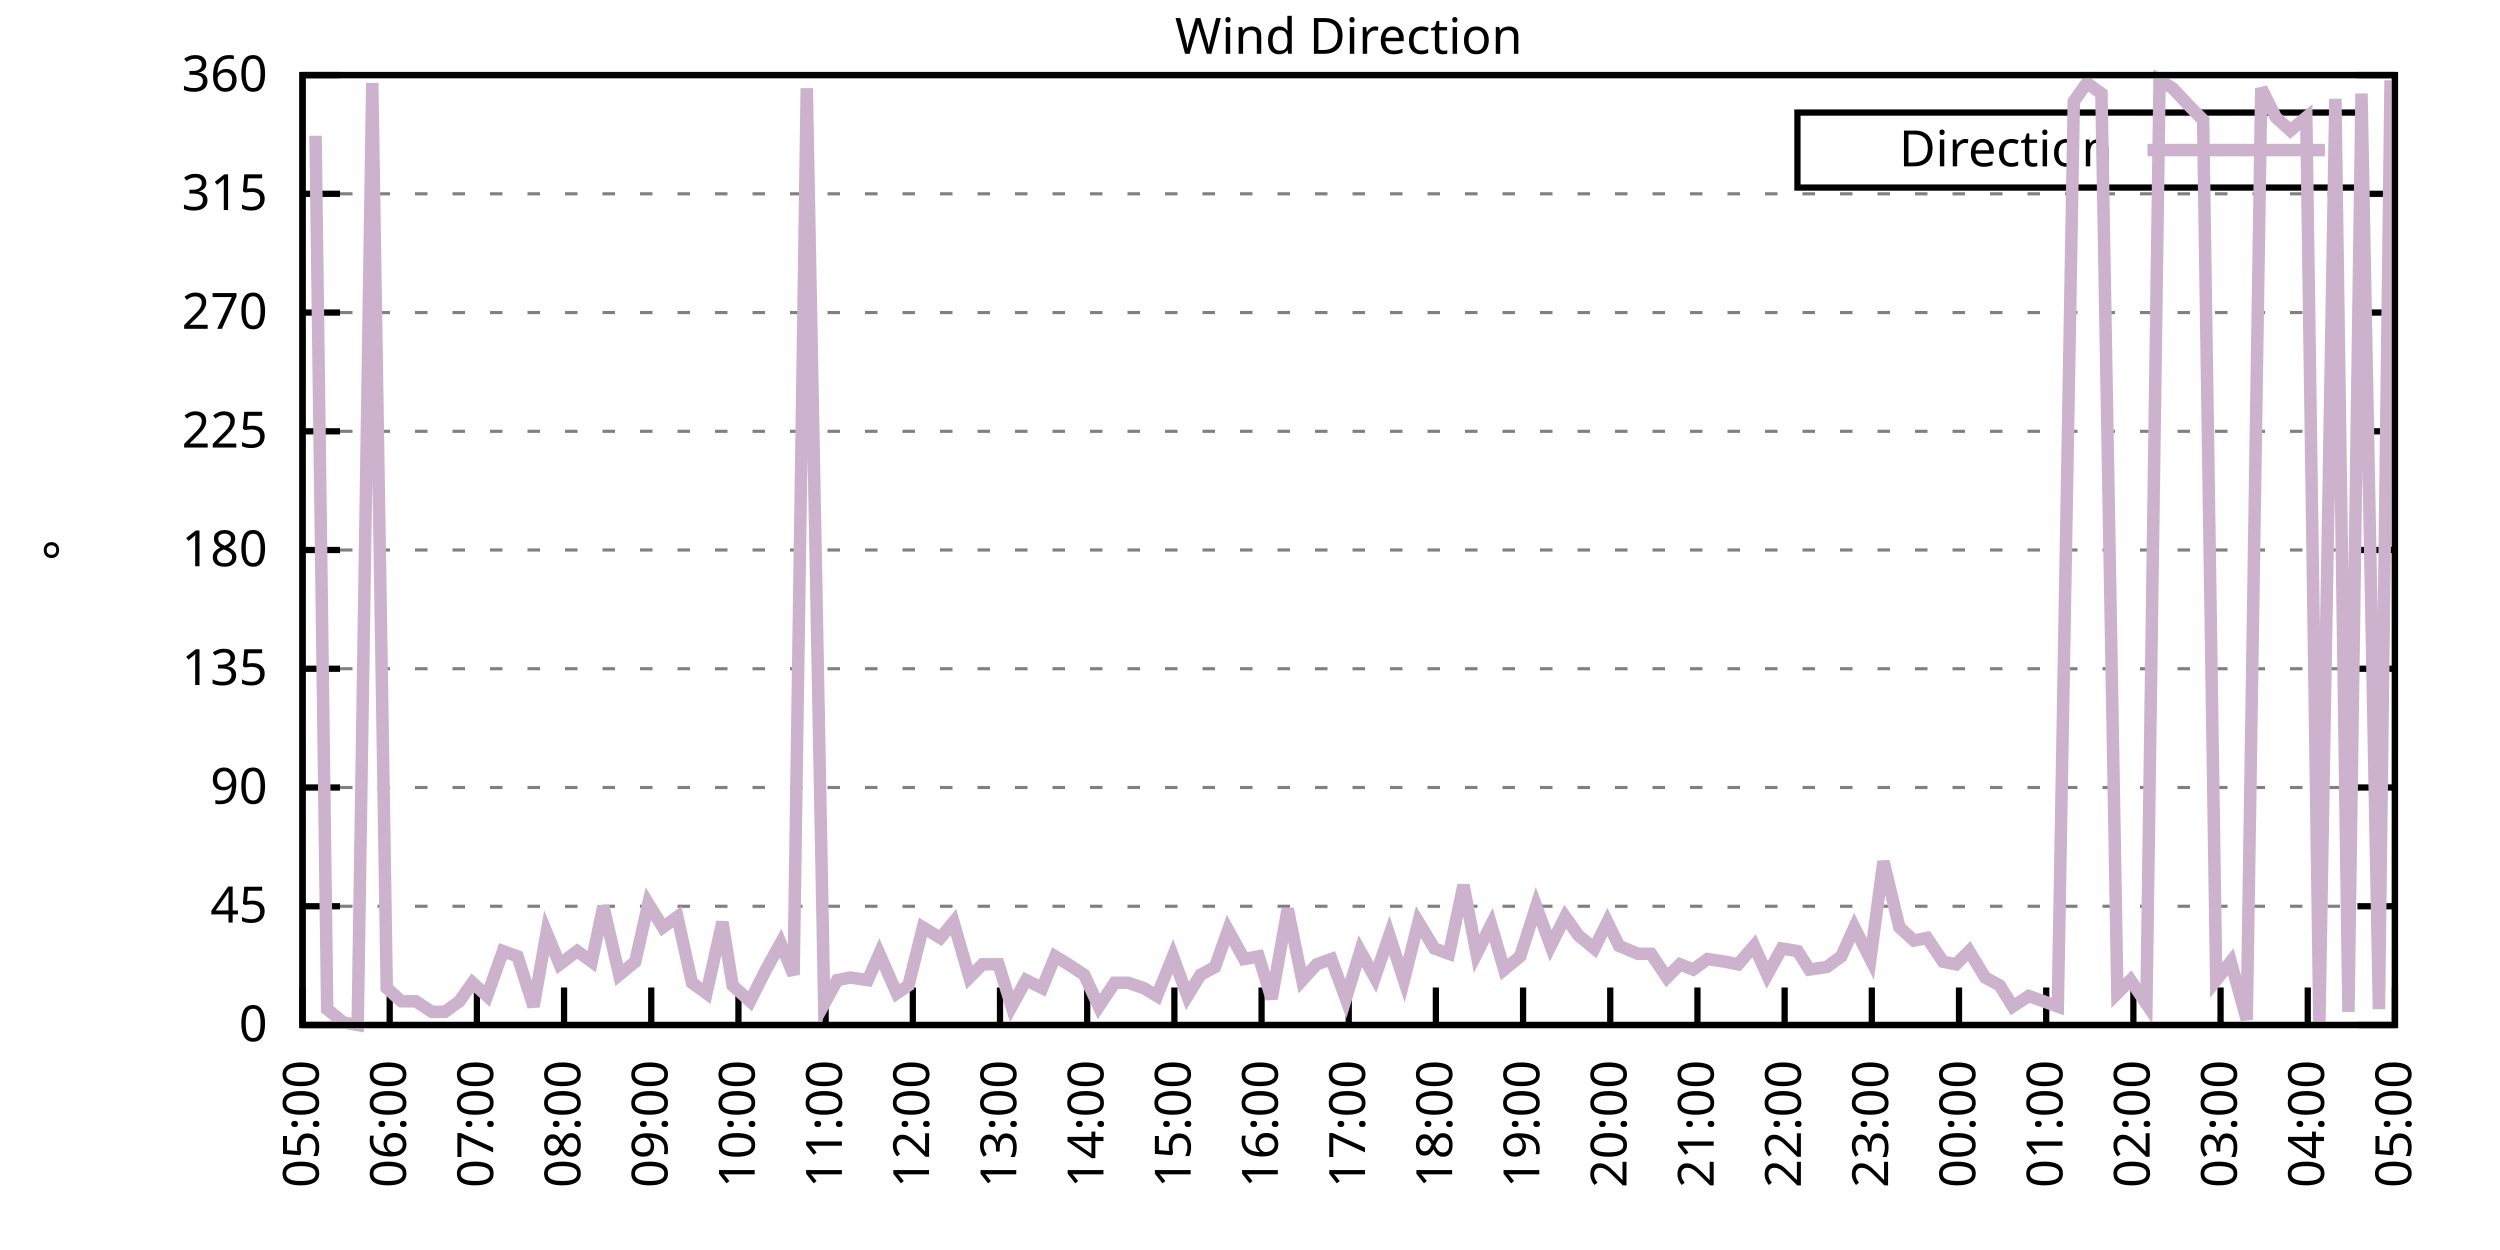
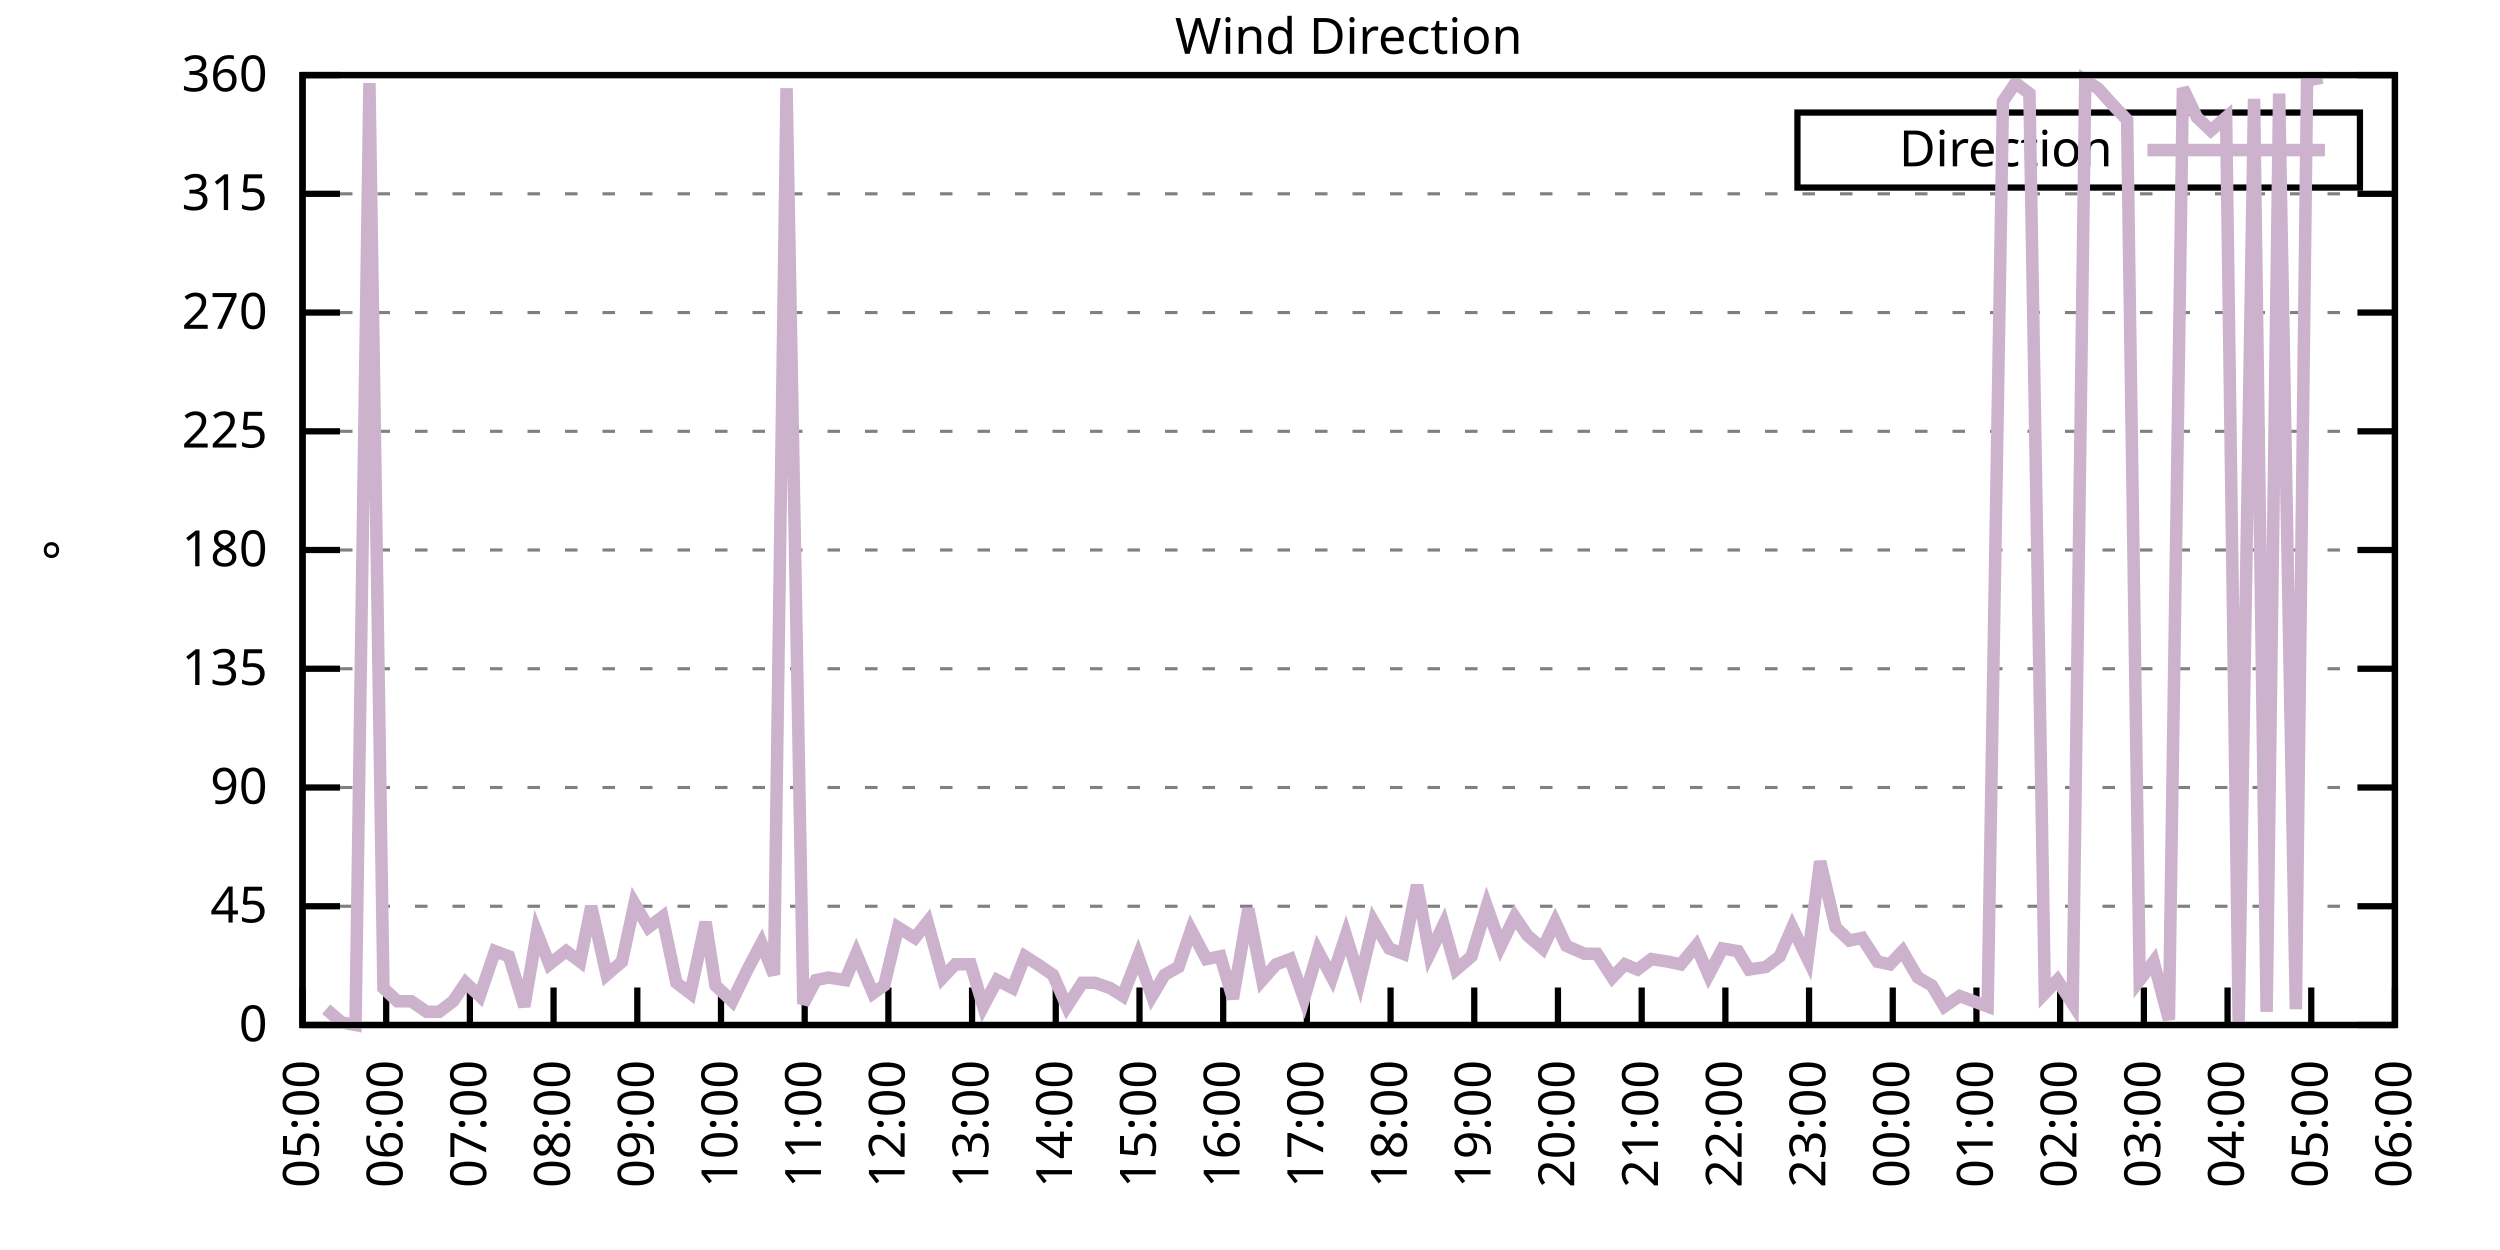
<svg xmlns="http://www.w3.org/2000/svg" xmlns:xlink="http://www.w3.org/1999/xlink" width="400" height="200" viewBox="0 0 400 200">
  <g id="gnuplot_canvas">
    <rect x="0" y="0" width="400" height="200" fill="none" />
    <defs>
      <circle id="gpDot" r="0.5" stroke-width="0.5" stroke="currentColor" />
      <path id="gpPt0" stroke-width="0.333" stroke="currentColor" d="M-1,0 h2 M0,-1 v2" />
      <path id="gpPt1" stroke-width="0.333" stroke="currentColor" d="M-1,-1 L1,1 M1,-1 L-1,1" />
      <path id="gpPt2" stroke-width="0.333" stroke="currentColor" d="M-1,0 L1,0 M0,-1 L0,1 M-1,-1 L1,1 M-1,1 L1,-1" />
      <rect id="gpPt3" stroke-width="0.333" stroke="currentColor" x="-1" y="-1" width="2" height="2" />
      <rect id="gpPt4" stroke-width="0.333" stroke="currentColor" fill="currentColor" x="-1" y="-1" width="2" height="2" />
      <circle id="gpPt5" stroke-width="0.333" stroke="currentColor" cx="0" cy="0" r="1" />
      <use xlink:href="#gpPt5" id="gpPt6" fill="currentColor" stroke="none" />
      <path id="gpPt7" stroke-width="0.333" stroke="currentColor" d="M0,-1.33 L-1.33,0.67 L1.33,0.67 z" />
      <use xlink:href="#gpPt7" id="gpPt8" fill="currentColor" stroke="none" />
      <use xlink:href="#gpPt7" id="gpPt9" stroke="currentColor" transform="rotate(180)" />
      <use xlink:href="#gpPt9" id="gpPt10" fill="currentColor" stroke="none" />
      <use xlink:href="#gpPt3" id="gpPt11" stroke="currentColor" transform="rotate(45)" />
      <use xlink:href="#gpPt11" id="gpPt12" fill="currentColor" stroke="none" />
      <path id="gpPt13" stroke-width="0.333" stroke="currentColor" d="M0,1.330 L1.265,0.411 L0.782,-1.067 L-0.782,-1.076 L-1.265,0.411 z" />
      <use xlink:href="#gpPt13" id="gpPt14" fill="currentColor" stroke="none" />
      <filter id="textbox" filterUnits="objectBoundingBox" x="0" y="0" height="1" width="1">
        <feFlood flood-color="white" flood-opacity="1" result="bgnd" />
        <feComposite in="SourceGraphic" in2="bgnd" operator="atop" />
      </filter>
      <filter id="greybox" filterUnits="objectBoundingBox" x="0" y="0" height="1" width="1">
        <feFlood flood-color="lightgrey" flood-opacity="1" result="grey" />
        <feComposite in="SourceGraphic" in2="grey" operator="atop" />
      </filter>
    </defs>
    <g fill="none" color="white" stroke="currentColor" stroke-width="1.00" stroke-linecap="butt" stroke-linejoin="miter">
</g>
    <g fill="none" color="black" stroke="currentColor" stroke-width="1.00" stroke-linecap="butt" stroke-linejoin="miter">
      <g stroke="none" shape-rendering="crispEdges">
        <polygon fill="rgb(255, 255, 255)" points="48.40,164.00 383.18,164.00 383.18,12.02 48.40,12.02 " />
      </g>
    </g>
    <g fill="none" color="black" stroke="currentColor" stroke-width="1.00" stroke-linecap="butt" stroke-linejoin="miter">
</g>
    <g fill="none" color="black" stroke="black" stroke-width="0.50" stroke-linecap="butt" stroke-linejoin="miter">
</g>
    <g fill="none" color="gray" stroke="currentColor" stroke-width="0.50" stroke-linecap="butt" stroke-linejoin="miter">
      <path stroke="gray" stroke-dasharray="2,4" class="gridline" d="M48.40,164.00 L383.19,164.00  " />
    </g>
    <g fill="none" color="gray" stroke="gray" stroke-width="1.00" stroke-linecap="butt" stroke-linejoin="miter">
</g>
    <g fill="none" color="black" stroke="currentColor" stroke-width="1.00" stroke-linecap="butt" stroke-linejoin="miter">
      <path stroke="black" d="M48.40,164.00 L54.40,164.00 M383.19,164.00 L377.19,164.00  " />
      <g transform="translate(42.80,166.60)" stroke="none" fill="black" font-family="Sans" font-size="8.00" text-anchor="end">
        <text>
          <tspan font-family="Sans"> 0</tspan>
        </text>
      </g>
    </g>
    <g fill="none" color="black" stroke="currentColor" stroke-width="1.00" stroke-linecap="butt" stroke-linejoin="miter">
</g>
    <g fill="none" color="black" stroke="black" stroke-width="0.50" stroke-linecap="butt" stroke-linejoin="miter">
</g>
    <g fill="none" color="gray" stroke="currentColor" stroke-width="0.50" stroke-linecap="butt" stroke-linejoin="miter">
      <path stroke="gray" stroke-dasharray="2,4" class="gridline" d="M48.40,145.00 L383.19,145.00  " />
    </g>
    <g fill="none" color="gray" stroke="gray" stroke-width="1.00" stroke-linecap="butt" stroke-linejoin="miter">
</g>
    <g fill="none" color="black" stroke="currentColor" stroke-width="1.00" stroke-linecap="butt" stroke-linejoin="miter">
      <path stroke="black" d="M48.40,145.00 L54.40,145.00 M383.19,145.00 L377.19,145.00  " />
      <g transform="translate(42.80,147.60)" stroke="none" fill="black" font-family="Sans" font-size="8.00" text-anchor="end">
        <text>
          <tspan font-family="Sans"> 45</tspan>
        </text>
      </g>
    </g>
    <g fill="none" color="black" stroke="currentColor" stroke-width="1.00" stroke-linecap="butt" stroke-linejoin="miter">
</g>
    <g fill="none" color="black" stroke="black" stroke-width="0.50" stroke-linecap="butt" stroke-linejoin="miter">
</g>
    <g fill="none" color="gray" stroke="currentColor" stroke-width="0.50" stroke-linecap="butt" stroke-linejoin="miter">
      <path stroke="gray" stroke-dasharray="2,4" class="gridline" d="M48.40,126.00 L383.19,126.00  " />
    </g>
    <g fill="none" color="gray" stroke="gray" stroke-width="1.00" stroke-linecap="butt" stroke-linejoin="miter">
</g>
    <g fill="none" color="black" stroke="currentColor" stroke-width="1.00" stroke-linecap="butt" stroke-linejoin="miter">
      <path stroke="black" d="M48.40,126.00 L54.40,126.00 M383.19,126.00 L377.19,126.00  " />
      <g transform="translate(42.80,128.60)" stroke="none" fill="black" font-family="Sans" font-size="8.00" text-anchor="end">
        <text>
          <tspan font-family="Sans"> 90</tspan>
        </text>
      </g>
    </g>
    <g fill="none" color="black" stroke="currentColor" stroke-width="1.00" stroke-linecap="butt" stroke-linejoin="miter">
</g>
    <g fill="none" color="black" stroke="black" stroke-width="0.50" stroke-linecap="butt" stroke-linejoin="miter">
</g>
    <g fill="none" color="gray" stroke="currentColor" stroke-width="0.50" stroke-linecap="butt" stroke-linejoin="miter">
      <path stroke="gray" stroke-dasharray="2,4" class="gridline" d="M48.40,107.00 L383.19,107.00  " />
    </g>
    <g fill="none" color="gray" stroke="gray" stroke-width="1.00" stroke-linecap="butt" stroke-linejoin="miter">
</g>
    <g fill="none" color="black" stroke="currentColor" stroke-width="1.00" stroke-linecap="butt" stroke-linejoin="miter">
      <path stroke="black" d="M48.40,107.00 L54.40,107.00 M383.19,107.00 L377.19,107.00  " />
      <g transform="translate(42.80,109.60)" stroke="none" fill="black" font-family="Sans" font-size="8.00" text-anchor="end">
        <text>
          <tspan font-family="Sans"> 135</tspan>
        </text>
      </g>
    </g>
    <g fill="none" color="black" stroke="currentColor" stroke-width="1.00" stroke-linecap="butt" stroke-linejoin="miter">
</g>
    <g fill="none" color="black" stroke="black" stroke-width="0.50" stroke-linecap="butt" stroke-linejoin="miter">
</g>
    <g fill="none" color="gray" stroke="currentColor" stroke-width="0.50" stroke-linecap="butt" stroke-linejoin="miter">
      <path stroke="gray" stroke-dasharray="2,4" class="gridline" d="M48.40,88.00 L383.19,88.00  " />
    </g>
    <g fill="none" color="gray" stroke="gray" stroke-width="1.00" stroke-linecap="butt" stroke-linejoin="miter">
</g>
    <g fill="none" color="black" stroke="currentColor" stroke-width="1.00" stroke-linecap="butt" stroke-linejoin="miter">
      <path stroke="black" d="M48.40,88.00 L54.40,88.00 M383.19,88.00 L377.19,88.00  " />
      <g transform="translate(42.80,90.60)" stroke="none" fill="black" font-family="Sans" font-size="8.00" text-anchor="end">
        <text>
          <tspan font-family="Sans"> 180</tspan>
        </text>
      </g>
    </g>
    <g fill="none" color="black" stroke="currentColor" stroke-width="1.00" stroke-linecap="butt" stroke-linejoin="miter">
</g>
    <g fill="none" color="black" stroke="black" stroke-width="0.50" stroke-linecap="butt" stroke-linejoin="miter">
</g>
    <g fill="none" color="gray" stroke="currentColor" stroke-width="0.50" stroke-linecap="butt" stroke-linejoin="miter">
      <path stroke="gray" stroke-dasharray="2,4" class="gridline" d="M48.40,69.01 L383.19,69.01  " />
    </g>
    <g fill="none" color="gray" stroke="gray" stroke-width="1.00" stroke-linecap="butt" stroke-linejoin="miter">
</g>
    <g fill="none" color="black" stroke="currentColor" stroke-width="1.00" stroke-linecap="butt" stroke-linejoin="miter">
      <path stroke="black" d="M48.40,69.01 L54.40,69.01 M383.19,69.01 L377.19,69.01  " />
      <g transform="translate(42.80,71.61)" stroke="none" fill="black" font-family="Sans" font-size="8.00" text-anchor="end">
        <text>
          <tspan font-family="Sans"> 225</tspan>
        </text>
      </g>
    </g>
    <g fill="none" color="black" stroke="currentColor" stroke-width="1.00" stroke-linecap="butt" stroke-linejoin="miter">
</g>
    <g fill="none" color="black" stroke="black" stroke-width="0.50" stroke-linecap="butt" stroke-linejoin="miter">
</g>
    <g fill="none" color="gray" stroke="currentColor" stroke-width="0.50" stroke-linecap="butt" stroke-linejoin="miter">
      <path stroke="gray" stroke-dasharray="2,4" class="gridline" d="M48.40,50.01 L383.19,50.01  " />
    </g>
    <g fill="none" color="gray" stroke="gray" stroke-width="1.00" stroke-linecap="butt" stroke-linejoin="miter">
</g>
    <g fill="none" color="black" stroke="currentColor" stroke-width="1.00" stroke-linecap="butt" stroke-linejoin="miter">
      <path stroke="black" d="M48.40,50.01 L54.40,50.01 M383.19,50.01 L377.19,50.01  " />
      <g transform="translate(42.80,52.61)" stroke="none" fill="black" font-family="Sans" font-size="8.00" text-anchor="end">
        <text>
          <tspan font-family="Sans"> 270</tspan>
        </text>
      </g>
    </g>
    <g fill="none" color="black" stroke="currentColor" stroke-width="1.00" stroke-linecap="butt" stroke-linejoin="miter">
</g>
    <g fill="none" color="black" stroke="black" stroke-width="0.50" stroke-linecap="butt" stroke-linejoin="miter">
</g>
    <g fill="none" color="gray" stroke="currentColor" stroke-width="0.50" stroke-linecap="butt" stroke-linejoin="miter">
      <path stroke="gray" stroke-dasharray="2,4" class="gridline" d="M48.40,31.01 L383.19,31.01  " />
    </g>
    <g fill="none" color="gray" stroke="gray" stroke-width="1.00" stroke-linecap="butt" stroke-linejoin="miter">
</g>
    <g fill="none" color="black" stroke="currentColor" stroke-width="1.00" stroke-linecap="butt" stroke-linejoin="miter">
      <path stroke="black" d="M48.40,31.01 L54.40,31.01 M383.19,31.01 L377.19,31.01  " />
      <g transform="translate(42.80,33.61)" stroke="none" fill="black" font-family="Sans" font-size="8.00" text-anchor="end">
        <text>
          <tspan font-family="Sans"> 315</tspan>
        </text>
      </g>
    </g>
    <g fill="none" color="black" stroke="currentColor" stroke-width="1.00" stroke-linecap="butt" stroke-linejoin="miter">
</g>
    <g fill="none" color="black" stroke="black" stroke-width="0.50" stroke-linecap="butt" stroke-linejoin="miter">
</g>
    <g fill="none" color="gray" stroke="currentColor" stroke-width="0.50" stroke-linecap="butt" stroke-linejoin="miter">
      <path stroke="gray" stroke-dasharray="2,4" class="gridline" d="M48.40,12.01 L383.19,12.01  " />
    </g>
    <g fill="none" color="gray" stroke="gray" stroke-width="1.00" stroke-linecap="butt" stroke-linejoin="miter">
</g>
    <g fill="none" color="black" stroke="currentColor" stroke-width="1.00" stroke-linecap="butt" stroke-linejoin="miter">
      <path stroke="black" d="M48.40,12.01 L54.40,12.01 M383.19,12.01 L377.19,12.01  " />
      <g transform="translate(42.80,14.61)" stroke="none" fill="black" font-family="Sans" font-size="8.00" text-anchor="end">
        <text>
          <tspan font-family="Sans"> 360</tspan>
        </text>
      </g>
    </g>
    <g fill="none" color="black" stroke="currentColor" stroke-width="1.00" stroke-linecap="butt" stroke-linejoin="miter">
      <path stroke="black" d="M48.40,164.00 L48.40,158.00  " />
      <g transform="translate(51.00,169.60) rotate(270.00)" stroke="none" fill="black" font-family="Sans" font-size="8.00" text-anchor="end">
        <text>
          <tspan font-family="Sans">05:00</tspan>
        </text>
      </g>
    </g>
    <g fill="none" color="black" stroke="currentColor" stroke-width="1.00" stroke-linecap="butt" stroke-linejoin="miter">
-       <path stroke="black" d="M62.35,164.00 L62.35,158.00  " />
-       <g transform="translate(64.95,169.60) rotate(270.00)" stroke="none" fill="black" font-family="Sans" font-size="8.00" text-anchor="end">
+       <path stroke="black" d="M61.79,164.00 L61.79,158.00  " />
+       <g transform="translate(64.39,169.60) rotate(270.00)" stroke="none" fill="black" font-family="Sans" font-size="8.00" text-anchor="end">
        <text>
          <tspan font-family="Sans">06:00</tspan>
        </text>
      </g>
    </g>
    <g fill="none" color="black" stroke="currentColor" stroke-width="1.00" stroke-linecap="butt" stroke-linejoin="miter">
-       <path stroke="black" d="M76.30,164.00 L76.30,158.00  " />
-       <g transform="translate(78.90,169.60) rotate(270.00)" stroke="none" fill="black" font-family="Sans" font-size="8.00" text-anchor="end">
+       <path stroke="black" d="M75.18,164.00 L75.18,158.00  " />
+       <g transform="translate(77.78,169.60) rotate(270.00)" stroke="none" fill="black" font-family="Sans" font-size="8.00" text-anchor="end">
        <text>
          <tspan font-family="Sans">07:00</tspan>
        </text>
      </g>
    </g>
    <g fill="none" color="black" stroke="currentColor" stroke-width="1.00" stroke-linecap="butt" stroke-linejoin="miter">
-       <path stroke="black" d="M90.25,164.00 L90.25,158.00  " />
-       <g transform="translate(92.85,169.60) rotate(270.00)" stroke="none" fill="black" font-family="Sans" font-size="8.00" text-anchor="end">
+       <path stroke="black" d="M88.57,164.00 L88.57,158.00  " />
+       <g transform="translate(91.17,169.60) rotate(270.00)" stroke="none" fill="black" font-family="Sans" font-size="8.00" text-anchor="end">
        <text>
          <tspan font-family="Sans">08:00</tspan>
        </text>
      </g>
    </g>
    <g fill="none" color="black" stroke="currentColor" stroke-width="1.00" stroke-linecap="butt" stroke-linejoin="miter">
-       <path stroke="black" d="M104.20,164.00 L104.20,158.00  " />
-       <g transform="translate(106.80,169.60) rotate(270.00)" stroke="none" fill="black" font-family="Sans" font-size="8.00" text-anchor="end">
+       <path stroke="black" d="M101.97,164.00 L101.97,158.00  " />
+       <g transform="translate(104.57,169.60) rotate(270.00)" stroke="none" fill="black" font-family="Sans" font-size="8.00" text-anchor="end">
        <text>
          <tspan font-family="Sans">09:00</tspan>
        </text>
      </g>
    </g>
    <g fill="none" color="black" stroke="currentColor" stroke-width="1.00" stroke-linecap="butt" stroke-linejoin="miter">
-       <path stroke="black" d="M118.15,164.00 L118.15,158.00  " />
-       <g transform="translate(120.75,169.60) rotate(270.00)" stroke="none" fill="black" font-family="Sans" font-size="8.00" text-anchor="end">
+       <path stroke="black" d="M115.36,164.00 L115.36,158.00  " />
+       <g transform="translate(117.96,169.60) rotate(270.00)" stroke="none" fill="black" font-family="Sans" font-size="8.00" text-anchor="end">
        <text>
          <tspan font-family="Sans">10:00</tspan>
        </text>
      </g>
    </g>
    <g fill="none" color="black" stroke="currentColor" stroke-width="1.00" stroke-linecap="butt" stroke-linejoin="miter">
-       <path stroke="black" d="M132.10,164.00 L132.10,158.00  " />
-       <g transform="translate(134.70,169.60) rotate(270.00)" stroke="none" fill="black" font-family="Sans" font-size="8.00" text-anchor="end">
+       <path stroke="black" d="M128.75,164.00 L128.75,158.00  " />
+       <g transform="translate(131.35,169.60) rotate(270.00)" stroke="none" fill="black" font-family="Sans" font-size="8.00" text-anchor="end">
        <text>
          <tspan font-family="Sans">11:00</tspan>
        </text>
      </g>
    </g>
    <g fill="none" color="black" stroke="currentColor" stroke-width="1.00" stroke-linecap="butt" stroke-linejoin="miter">
-       <path stroke="black" d="M146.05,164.00 L146.05,158.00  " />
-       <g transform="translate(148.65,169.60) rotate(270.00)" stroke="none" fill="black" font-family="Sans" font-size="8.00" text-anchor="end">
+       <path stroke="black" d="M142.14,164.00 L142.14,158.00  " />
+       <g transform="translate(144.74,169.60) rotate(270.00)" stroke="none" fill="black" font-family="Sans" font-size="8.00" text-anchor="end">
        <text>
          <tspan font-family="Sans">12:00</tspan>
        </text>
      </g>
    </g>
    <g fill="none" color="black" stroke="currentColor" stroke-width="1.00" stroke-linecap="butt" stroke-linejoin="miter">
-       <path stroke="black" d="M160.00,164.00 L160.00,158.00  " />
-       <g transform="translate(162.60,169.60) rotate(270.00)" stroke="none" fill="black" font-family="Sans" font-size="8.00" text-anchor="end">
+       <path stroke="black" d="M155.53,164.00 L155.53,158.00  " />
+       <g transform="translate(158.13,169.60) rotate(270.00)" stroke="none" fill="black" font-family="Sans" font-size="8.00" text-anchor="end">
        <text>
          <tspan font-family="Sans">13:00</tspan>
        </text>
      </g>
    </g>
    <g fill="none" color="black" stroke="currentColor" stroke-width="1.00" stroke-linecap="butt" stroke-linejoin="miter">
-       <path stroke="black" d="M173.95,164.00 L173.95,158.00  " />
-       <g transform="translate(176.55,169.60) rotate(270.00)" stroke="none" fill="black" font-family="Sans" font-size="8.00" text-anchor="end">
+       <path stroke="black" d="M168.92,164.00 L168.92,158.00  " />
+       <g transform="translate(171.52,169.60) rotate(270.00)" stroke="none" fill="black" font-family="Sans" font-size="8.00" text-anchor="end">
        <text>
          <tspan font-family="Sans">14:00</tspan>
        </text>
      </g>
    </g>
    <g fill="none" color="black" stroke="currentColor" stroke-width="1.00" stroke-linecap="butt" stroke-linejoin="miter">
-       <path stroke="black" d="M187.90,164.00 L187.90,158.00  " />
-       <g transform="translate(190.50,169.60) rotate(270.00)" stroke="none" fill="black" font-family="Sans" font-size="8.00" text-anchor="end">
+       <path stroke="black" d="M182.32,164.00 L182.32,158.00  " />
+       <g transform="translate(184.92,169.60) rotate(270.00)" stroke="none" fill="black" font-family="Sans" font-size="8.00" text-anchor="end">
        <text>
          <tspan font-family="Sans">15:00</tspan>
        </text>
      </g>
    </g>
    <g fill="none" color="black" stroke="currentColor" stroke-width="1.00" stroke-linecap="butt" stroke-linejoin="miter">
-       <path stroke="black" d="M201.85,164.00 L201.85,158.00  " />
-       <g transform="translate(204.45,169.60) rotate(270.00)" stroke="none" fill="black" font-family="Sans" font-size="8.00" text-anchor="end">
+       <path stroke="black" d="M195.71,164.00 L195.71,158.00  " />
+       <g transform="translate(198.31,169.60) rotate(270.00)" stroke="none" fill="black" font-family="Sans" font-size="8.00" text-anchor="end">
        <text>
          <tspan font-family="Sans">16:00</tspan>
        </text>
      </g>
    </g>
    <g fill="none" color="black" stroke="currentColor" stroke-width="1.00" stroke-linecap="butt" stroke-linejoin="miter">
-       <path stroke="black" d="M215.80,164.00 L215.80,158.00  " />
-       <g transform="translate(218.40,169.60) rotate(270.00)" stroke="none" fill="black" font-family="Sans" font-size="8.00" text-anchor="end">
+       <path stroke="black" d="M209.10,164.00 L209.10,158.00  " />
+       <g transform="translate(211.70,169.60) rotate(270.00)" stroke="none" fill="black" font-family="Sans" font-size="8.00" text-anchor="end">
        <text>
          <tspan font-family="Sans">17:00</tspan>
        </text>
      </g>
    </g>
    <g fill="none" color="black" stroke="currentColor" stroke-width="1.00" stroke-linecap="butt" stroke-linejoin="miter">
-       <path stroke="black" d="M229.74,164.00 L229.74,158.00  " />
-       <g transform="translate(232.34,169.60) rotate(270.00)" stroke="none" fill="black" font-family="Sans" font-size="8.00" text-anchor="end">
+       <path stroke="black" d="M222.49,164.00 L222.49,158.00  " />
+       <g transform="translate(225.09,169.60) rotate(270.00)" stroke="none" fill="black" font-family="Sans" font-size="8.00" text-anchor="end">
        <text>
          <tspan font-family="Sans">18:00</tspan>
        </text>
      </g>
    </g>
    <g fill="none" color="black" stroke="currentColor" stroke-width="1.00" stroke-linecap="butt" stroke-linejoin="miter">
-       <path stroke="black" d="M243.69,164.00 L243.69,158.00  " />
-       <g transform="translate(246.29,169.60) rotate(270.00)" stroke="none" fill="black" font-family="Sans" font-size="8.00" text-anchor="end">
+       <path stroke="black" d="M235.88,164.00 L235.88,158.00  " />
+       <g transform="translate(238.48,169.60) rotate(270.00)" stroke="none" fill="black" font-family="Sans" font-size="8.00" text-anchor="end">
        <text>
          <tspan font-family="Sans">19:00</tspan>
        </text>
      </g>
    </g>
    <g fill="none" color="black" stroke="currentColor" stroke-width="1.00" stroke-linecap="butt" stroke-linejoin="miter">
-       <path stroke="black" d="M257.64,164.00 L257.64,158.00  " />
-       <g transform="translate(260.24,169.60) rotate(270.00)" stroke="none" fill="black" font-family="Sans" font-size="8.00" text-anchor="end">
+       <path stroke="black" d="M249.27,164.00 L249.27,158.00  " />
+       <g transform="translate(251.87,169.60) rotate(270.00)" stroke="none" fill="black" font-family="Sans" font-size="8.00" text-anchor="end">
        <text>
          <tspan font-family="Sans">20:00</tspan>
        </text>
      </g>
    </g>
    <g fill="none" color="black" stroke="currentColor" stroke-width="1.00" stroke-linecap="butt" stroke-linejoin="miter">
-       <path stroke="black" d="M271.59,164.00 L271.59,158.00  " />
-       <g transform="translate(274.19,169.60) rotate(270.00)" stroke="none" fill="black" font-family="Sans" font-size="8.00" text-anchor="end">
+       <path stroke="black" d="M262.67,164.00 L262.67,158.00  " />
+       <g transform="translate(265.27,169.60) rotate(270.00)" stroke="none" fill="black" font-family="Sans" font-size="8.00" text-anchor="end">
        <text>
          <tspan font-family="Sans">21:00</tspan>
        </text>
      </g>
    </g>
    <g fill="none" color="black" stroke="currentColor" stroke-width="1.00" stroke-linecap="butt" stroke-linejoin="miter">
-       <path stroke="black" d="M285.54,164.00 L285.54,158.00  " />
-       <g transform="translate(288.14,169.60) rotate(270.00)" stroke="none" fill="black" font-family="Sans" font-size="8.00" text-anchor="end">
+       <path stroke="black" d="M276.06,164.00 L276.06,158.00  " />
+       <g transform="translate(278.66,169.60) rotate(270.00)" stroke="none" fill="black" font-family="Sans" font-size="8.00" text-anchor="end">
        <text>
          <tspan font-family="Sans">22:00</tspan>
        </text>
      </g>
    </g>
    <g fill="none" color="black" stroke="currentColor" stroke-width="1.00" stroke-linecap="butt" stroke-linejoin="miter">
-       <path stroke="black" d="M299.49,164.00 L299.49,158.00  " />
-       <g transform="translate(302.09,169.60) rotate(270.00)" stroke="none" fill="black" font-family="Sans" font-size="8.00" text-anchor="end">
+       <path stroke="black" d="M289.45,164.00 L289.45,158.00  " />
+       <g transform="translate(292.05,169.60) rotate(270.00)" stroke="none" fill="black" font-family="Sans" font-size="8.00" text-anchor="end">
        <text>
          <tspan font-family="Sans">23:00</tspan>
        </text>
      </g>
    </g>
    <g fill="none" color="black" stroke="currentColor" stroke-width="1.00" stroke-linecap="butt" stroke-linejoin="miter">
-       <path stroke="black" d="M313.44,164.00 L313.44,158.00  " />
-       <g transform="translate(316.04,169.60) rotate(270.00)" stroke="none" fill="black" font-family="Sans" font-size="8.00" text-anchor="end">
+       <path stroke="black" d="M302.84,164.00 L302.84,158.00  " />
+       <g transform="translate(305.44,169.60) rotate(270.00)" stroke="none" fill="black" font-family="Sans" font-size="8.00" text-anchor="end">
        <text>
          <tspan font-family="Sans">00:00</tspan>
        </text>
      </g>
    </g>
    <g fill="none" color="black" stroke="currentColor" stroke-width="1.00" stroke-linecap="butt" stroke-linejoin="miter">
-       <path stroke="black" d="M327.39,164.00 L327.39,158.00  " />
-       <g transform="translate(329.99,169.60) rotate(270.00)" stroke="none" fill="black" font-family="Sans" font-size="8.00" text-anchor="end">
+       <path stroke="black" d="M316.23,164.00 L316.23,158.00  " />
+       <g transform="translate(318.83,169.60) rotate(270.00)" stroke="none" fill="black" font-family="Sans" font-size="8.00" text-anchor="end">
        <text>
          <tspan font-family="Sans">01:00</tspan>
        </text>
      </g>
    </g>
    <g fill="none" color="black" stroke="currentColor" stroke-width="1.00" stroke-linecap="butt" stroke-linejoin="miter">
-       <path stroke="black" d="M341.34,164.00 L341.34,158.00  " />
-       <g transform="translate(343.94,169.60) rotate(270.00)" stroke="none" fill="black" font-family="Sans" font-size="8.00" text-anchor="end">
+       <path stroke="black" d="M329.62,164.00 L329.62,158.00  " />
+       <g transform="translate(332.22,169.60) rotate(270.00)" stroke="none" fill="black" font-family="Sans" font-size="8.00" text-anchor="end">
        <text>
          <tspan font-family="Sans">02:00</tspan>
        </text>
      </g>
    </g>
    <g fill="none" color="black" stroke="currentColor" stroke-width="1.00" stroke-linecap="butt" stroke-linejoin="miter">
-       <path stroke="black" d="M355.29,164.00 L355.29,158.00  " />
-       <g transform="translate(357.89,169.60) rotate(270.00)" stroke="none" fill="black" font-family="Sans" font-size="8.00" text-anchor="end">
+       <path stroke="black" d="M343.02,164.00 L343.02,158.00  " />
+       <g transform="translate(345.62,169.60) rotate(270.00)" stroke="none" fill="black" font-family="Sans" font-size="8.00" text-anchor="end">
        <text>
          <tspan font-family="Sans">03:00</tspan>
        </text>
      </g>
    </g>
    <g fill="none" color="black" stroke="currentColor" stroke-width="1.00" stroke-linecap="butt" stroke-linejoin="miter">
-       <path stroke="black" d="M369.24,164.00 L369.24,158.00  " />
-       <g transform="translate(371.84,169.60) rotate(270.00)" stroke="none" fill="black" font-family="Sans" font-size="8.00" text-anchor="end">
+       <path stroke="black" d="M356.41,164.00 L356.41,158.00  " />
+       <g transform="translate(359.01,169.60) rotate(270.00)" stroke="none" fill="black" font-family="Sans" font-size="8.00" text-anchor="end">
        <text>
          <tspan font-family="Sans">04:00</tspan>
+         </text>
+       </g>
+     </g>
+     <g fill="none" color="black" stroke="currentColor" stroke-width="1.00" stroke-linecap="butt" stroke-linejoin="miter">
+       <path stroke="black" d="M369.80,164.00 L369.80,158.00  " />
+       <g transform="translate(372.40,169.60) rotate(270.00)" stroke="none" fill="black" font-family="Sans" font-size="8.00" text-anchor="end">
+         <text>
+           <tspan font-family="Sans">05:00</tspan>
        </text>
      </g>
    </g>
    <g fill="none" color="black" stroke="currentColor" stroke-width="1.00" stroke-linecap="butt" stroke-linejoin="miter">
      <path stroke="black" d="M383.19,164.00 L383.19,158.00  " />
      <g transform="translate(385.79,169.60) rotate(270.00)" stroke="none" fill="black" font-family="Sans" font-size="8.00" text-anchor="end">
        <text>
-           <tspan font-family="Sans">05:00</tspan>
+           <tspan font-family="Sans">06:00</tspan>
        </text>
      </g>
    </g>
    <g fill="none" color="black" stroke="currentColor" stroke-width="1.00" stroke-linecap="butt" stroke-linejoin="miter">
</g>
    <g fill="none" color="black" stroke="currentColor" stroke-width="1.00" stroke-linecap="butt" stroke-linejoin="miter">
      <path stroke="black" d="M48.40,12.01 L48.40,164.00 L383.19,164.00 L383.19,12.01 L48.40,12.01 Z  " />
    </g>
    <g fill="none" color="black" stroke="currentColor" stroke-width="1.00" stroke-linecap="butt" stroke-linejoin="miter">
</g>
    <g fill="none" color="black" stroke="currentColor" stroke-width="1.00" stroke-linecap="butt" stroke-linejoin="miter">
      <path stroke="black" d="M287.59,30.01 L287.59,18.01 L377.59,18.01 L377.59,30.01 L287.59,30.01 Z  " />
    </g>
    <g id="Wind_direction_plot_1">
      <g fill="none" color="white" stroke="black" stroke-width="2.00" stroke-linecap="butt" stroke-linejoin="miter">
</g>
      <g fill="none" color="black" stroke="currentColor" stroke-width="2.00" stroke-linecap="butt" stroke-linejoin="miter">
        <g transform="translate(337.99,26.61)" stroke="none" fill="black" font-family="Sans" font-size="8.00" text-anchor="end">
          <text>
            <tspan font-family="Sans">Direction</tspan>
          </text>
        </g>
      </g>
      <g fill="none" color="black" stroke="currentColor" stroke-width="2.00" stroke-linecap="butt" stroke-linejoin="miter">
-         <path stroke="rgb(204, 178, 204)" d="M343.59,24.01 L371.99,24.01 M50.49,21.72 L52.35,161.47 L54.91,163.58 L57.23,164.00 L59.56,13.28 L61.88,158.09   L64.21,160.20 L66.53,160.20 L69.09,161.89 L71.18,161.89 L73.51,160.20 L75.60,157.24 L77.93,159.36 L80.48,152.18   L82.81,153.02 L85.37,161.04 L87.46,149.22 L89.55,154.29 L92.34,152.18 L94.67,153.87 L96.53,145.00 L99.08,155.98   L101.64,153.87 L103.73,144.58 L106.06,148.38 L108.38,146.69 L110.71,157.24 L113.03,158.93 L115.59,147.53 L117.22,157.67   L120.01,160.20 L122.57,155.13 L124.89,150.91 L126.98,155.98 L129.08,14.12 L131.87,160.62 L133.96,156.82 L136.05,156.40   L138.84,156.82 L140.70,152.60 L143.49,158.93 L145.35,157.67 L147.67,148.38 L150.46,150.07 L152.56,147.53 L155.11,156.40   L157.21,154.29 L159.76,154.29 L161.86,161.04 L164.18,156.82 L166.74,158.09 L168.83,153.02 L170.92,154.29 L173.48,155.98   L175.81,161.04 L178.36,157.24 L180.46,157.24 L183.01,158.09 L185.11,159.36 L187.66,153.02 L189.99,159.36 L192.08,155.98   L194.41,154.71 L196.50,148.80 L199.06,153.45 L201.38,153.02 L203.47,159.78 L206.03,145.42 L208.36,156.82 L210.68,154.29   L213.01,153.45 L215.33,159.78 L217.65,152.18 L219.98,156.40 L222.30,149.65 L224.63,156.82 L226.95,147.53 L229.51,151.76   L231.84,152.60 L234.16,141.62 L236.25,152.60 L238.58,147.96 L240.67,155.13 L243.23,153.02 L245.79,145.00 L248.11,151.33   L250.44,146.69 L252.53,149.65 L255.09,151.76 L257.18,147.53 L259.04,151.33 L262.06,152.60 L264.15,152.60 L266.71,156.40   L268.80,154.29 L270.90,155.13 L273.22,153.45 L276.01,153.87 L278.10,154.29 L280.66,151.33 L282.75,155.98 L285.08,151.76   L287.64,152.18 L289.50,155.13 L292.29,154.71 L294.61,153.02 L296.70,148.38 L299.26,153.45 L301.35,137.82 L303.91,148.38   L306.23,150.49 L308.33,150.07 L310.88,153.87 L312.98,154.29 L315.07,152.18 L317.63,156.40 L319.95,157.67 L322.04,161.04   L324.60,159.36 L326.93,160.20 L329.25,161.04 L331.81,16.23 L333.90,13.28 L336.23,14.97 L338.78,158.93 L340.88,156.82   L343.43,160.62 L345.53,12.85 L347.62,14.12 L350.41,17.08 L352.50,19.19 L354.59,156.82 L356.92,153.87 L359.48,163.16   L361.80,14.12 L364.13,18.77 L366.45,20.88 L369.01,18.77 L371.10,163.58 L373.66,15.81 L375.75,161.89 L377.84,14.97   L380.63,161.47 L382.49,12.85  " />
+         <path stroke="rgb(204, 178, 204)" d="M343.59,24.01 L371.99,24.01 M52.19,161.47 L54.65,163.58 L56.88,164.00 L59.11,13.28 L61.35,158.09 L63.58,160.20   L65.81,160.20 L68.26,161.89 L70.27,161.89 L72.50,160.20 L74.51,157.24 L76.75,159.36 L79.20,152.18 L81.43,153.02   L83.89,161.04 L85.90,149.22 L87.91,154.29 L90.58,152.18 L92.82,153.87 L94.60,145.00 L97.06,155.98 L99.51,153.87   L101.52,144.58 L103.75,148.38 L105.98,146.69 L108.22,157.24 L110.45,158.93 L112.90,147.53 L114.47,157.67 L117.14,160.20   L119.60,155.13 L121.83,150.91 L123.84,155.98 L125.85,14.12 L128.53,160.62 L130.54,156.82 L132.54,156.40 L135.22,156.82   L137.01,152.60 L139.69,158.93 L141.47,157.67 L143.70,148.38 L146.38,150.07 L148.39,147.53 L150.85,156.40 L152.85,154.29   L155.31,154.29 L157.32,161.04 L159.55,156.82 L162.01,158.09 L164.01,153.02 L166.02,154.29 L168.48,155.98 L170.71,161.04   L173.17,157.24 L175.17,157.24 L177.63,158.09 L179.64,159.36 L182.09,153.02 L184.32,159.36 L186.33,155.98 L188.57,154.71   L190.57,148.80 L193.03,153.45 L195.26,153.02 L197.27,159.78 L199.73,145.42 L201.96,156.82 L204.19,154.29 L206.42,153.45   L208.65,159.78 L210.88,152.18 L213.12,156.40 L215.35,149.65 L217.58,156.82 L219.81,147.53 L222.27,151.76 L224.50,152.60   L226.73,141.62 L228.74,152.60 L230.97,147.96 L232.98,155.13 L235.44,153.02 L237.89,145.00 L240.12,151.33 L242.36,146.69   L244.36,149.65 L246.82,151.76 L248.83,147.53 L250.61,151.33 L253.51,152.60 L255.52,152.60 L257.98,156.40 L259.99,154.29   L262.00,155.13 L264.23,153.45 L266.91,153.87 L268.92,154.29 L271.37,151.33 L273.38,155.98 L275.61,151.76 L278.07,152.18   L279.85,155.13 L282.53,154.71 L284.76,153.02 L286.77,148.38 L289.23,153.45 L291.23,137.82 L293.69,148.38 L295.92,150.49   L297.93,150.07 L300.39,153.87 L302.39,154.29 L304.40,152.18 L306.86,156.40 L309.09,157.67 L311.10,161.04 L313.55,159.36   L315.79,160.20 L318.02,161.04 L320.47,16.23 L322.48,13.28 L324.71,14.97 L327.17,158.93 L329.18,156.82 L331.63,160.62   L333.64,12.85 L335.65,14.12 L338.33,17.08 L340.34,19.19 L342.35,156.82 L344.58,153.87 L347.03,163.16 L349.26,14.12   L351.50,18.77 L353.73,20.88 L356.18,18.77 L358.19,163.58 L360.65,15.81 L362.66,161.89 L364.66,14.97 L367.34,161.47   L369.13,12.85 L371.58,12.43  " />
      </g>
    </g>
    <g fill="none" color="black" stroke="currentColor" stroke-width="2.00" stroke-linecap="butt" stroke-linejoin="miter">
</g>
    <g fill="none" color="black" stroke="black" stroke-width="1.00" stroke-linecap="butt" stroke-linejoin="miter">
</g>
    <g fill="none" color="black" stroke="currentColor" stroke-width="1.00" stroke-linecap="butt" stroke-linejoin="miter">
      <path stroke="black" d="M48.40,12.01 L48.40,164.00 L383.19,164.00 L383.19,12.01 L48.40,12.01 Z  " />
      <g transform="translate(12.80,88.01) rotate(270.00)" stroke="none" fill="black" font-family="Sans" font-size="8.00" text-anchor="middle">
        <text>
          <tspan font-family="Sans">°</tspan>
        </text>
      </g>
    </g>
    <g fill="none" color="black" stroke="currentColor" stroke-width="1.00" stroke-linecap="butt" stroke-linejoin="miter">
</g>
    <g fill="none" color="black" stroke="currentColor" stroke-width="1.00" stroke-linecap="butt" stroke-linejoin="miter">
      <g transform="translate(215.79,8.61)" stroke="none" fill="black" font-family="Sans" font-size="8.00" text-anchor="middle">
        <text>
          <tspan font-family="Sans">Wind Direction</tspan>
        </text>
      </g>
    </g>
    <g fill="none" color="black" stroke="currentColor" stroke-width="1.00" stroke-linecap="butt" stroke-linejoin="miter">
</g>
  </g>
</svg>
